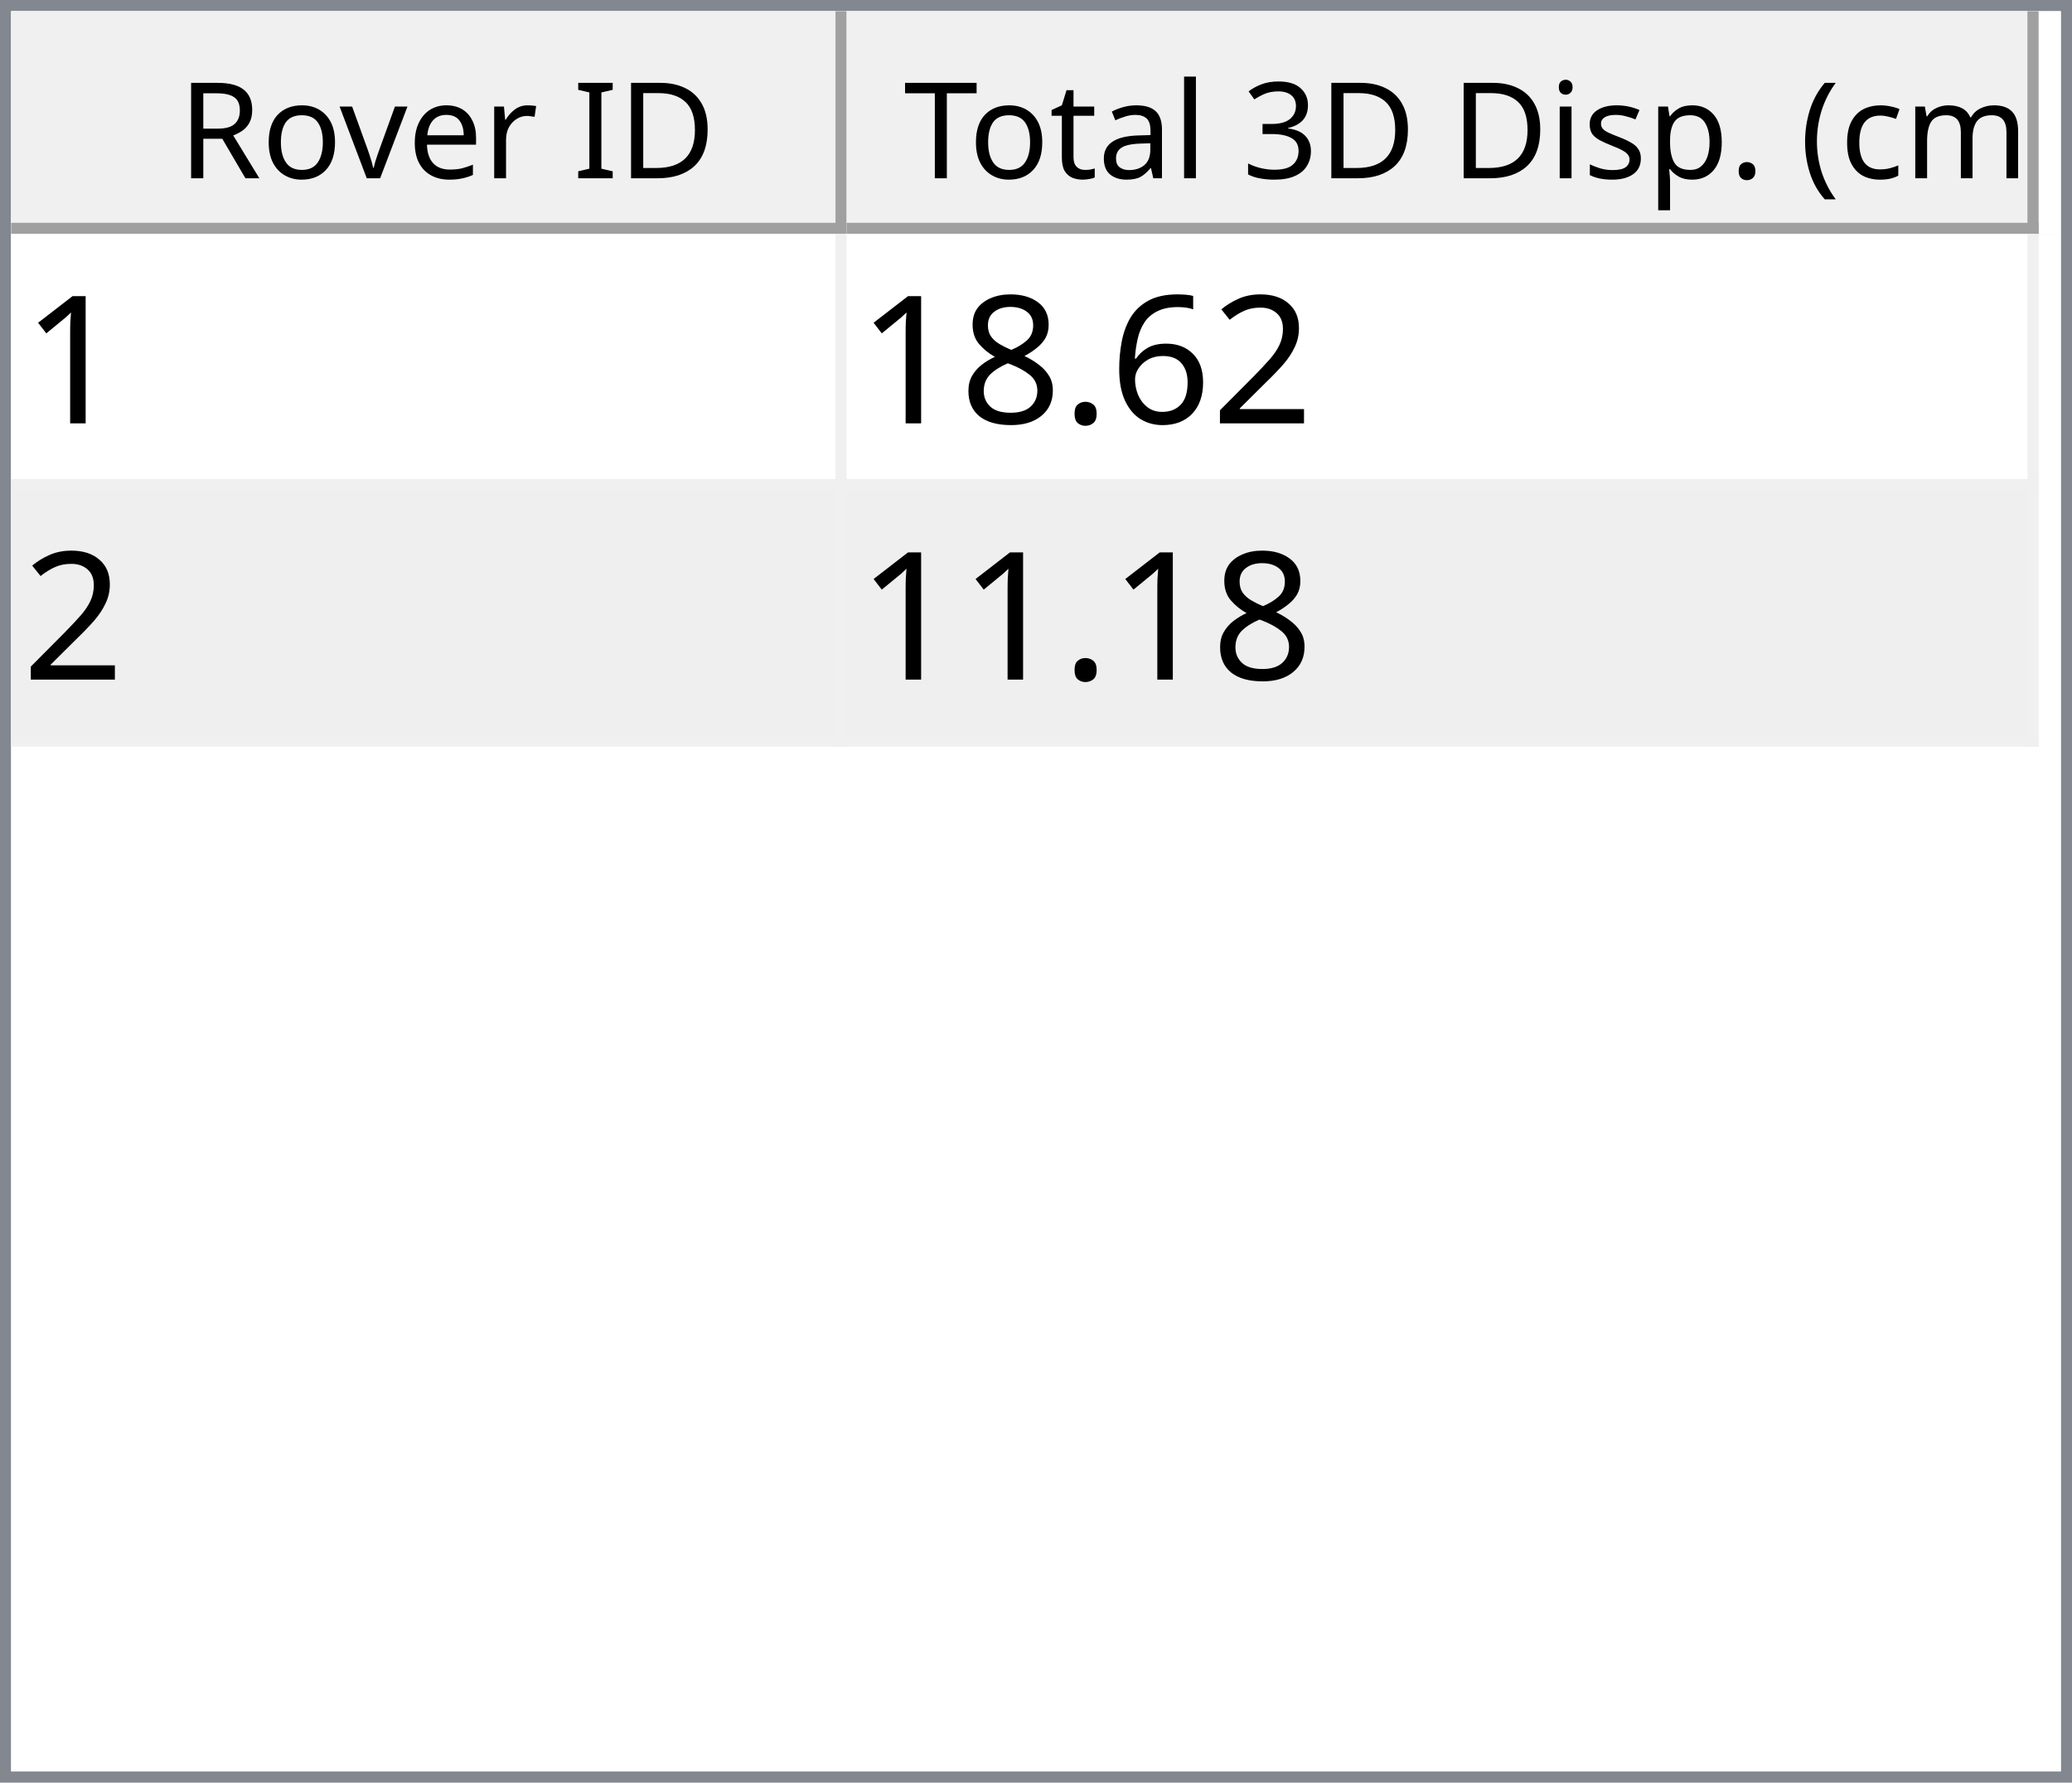
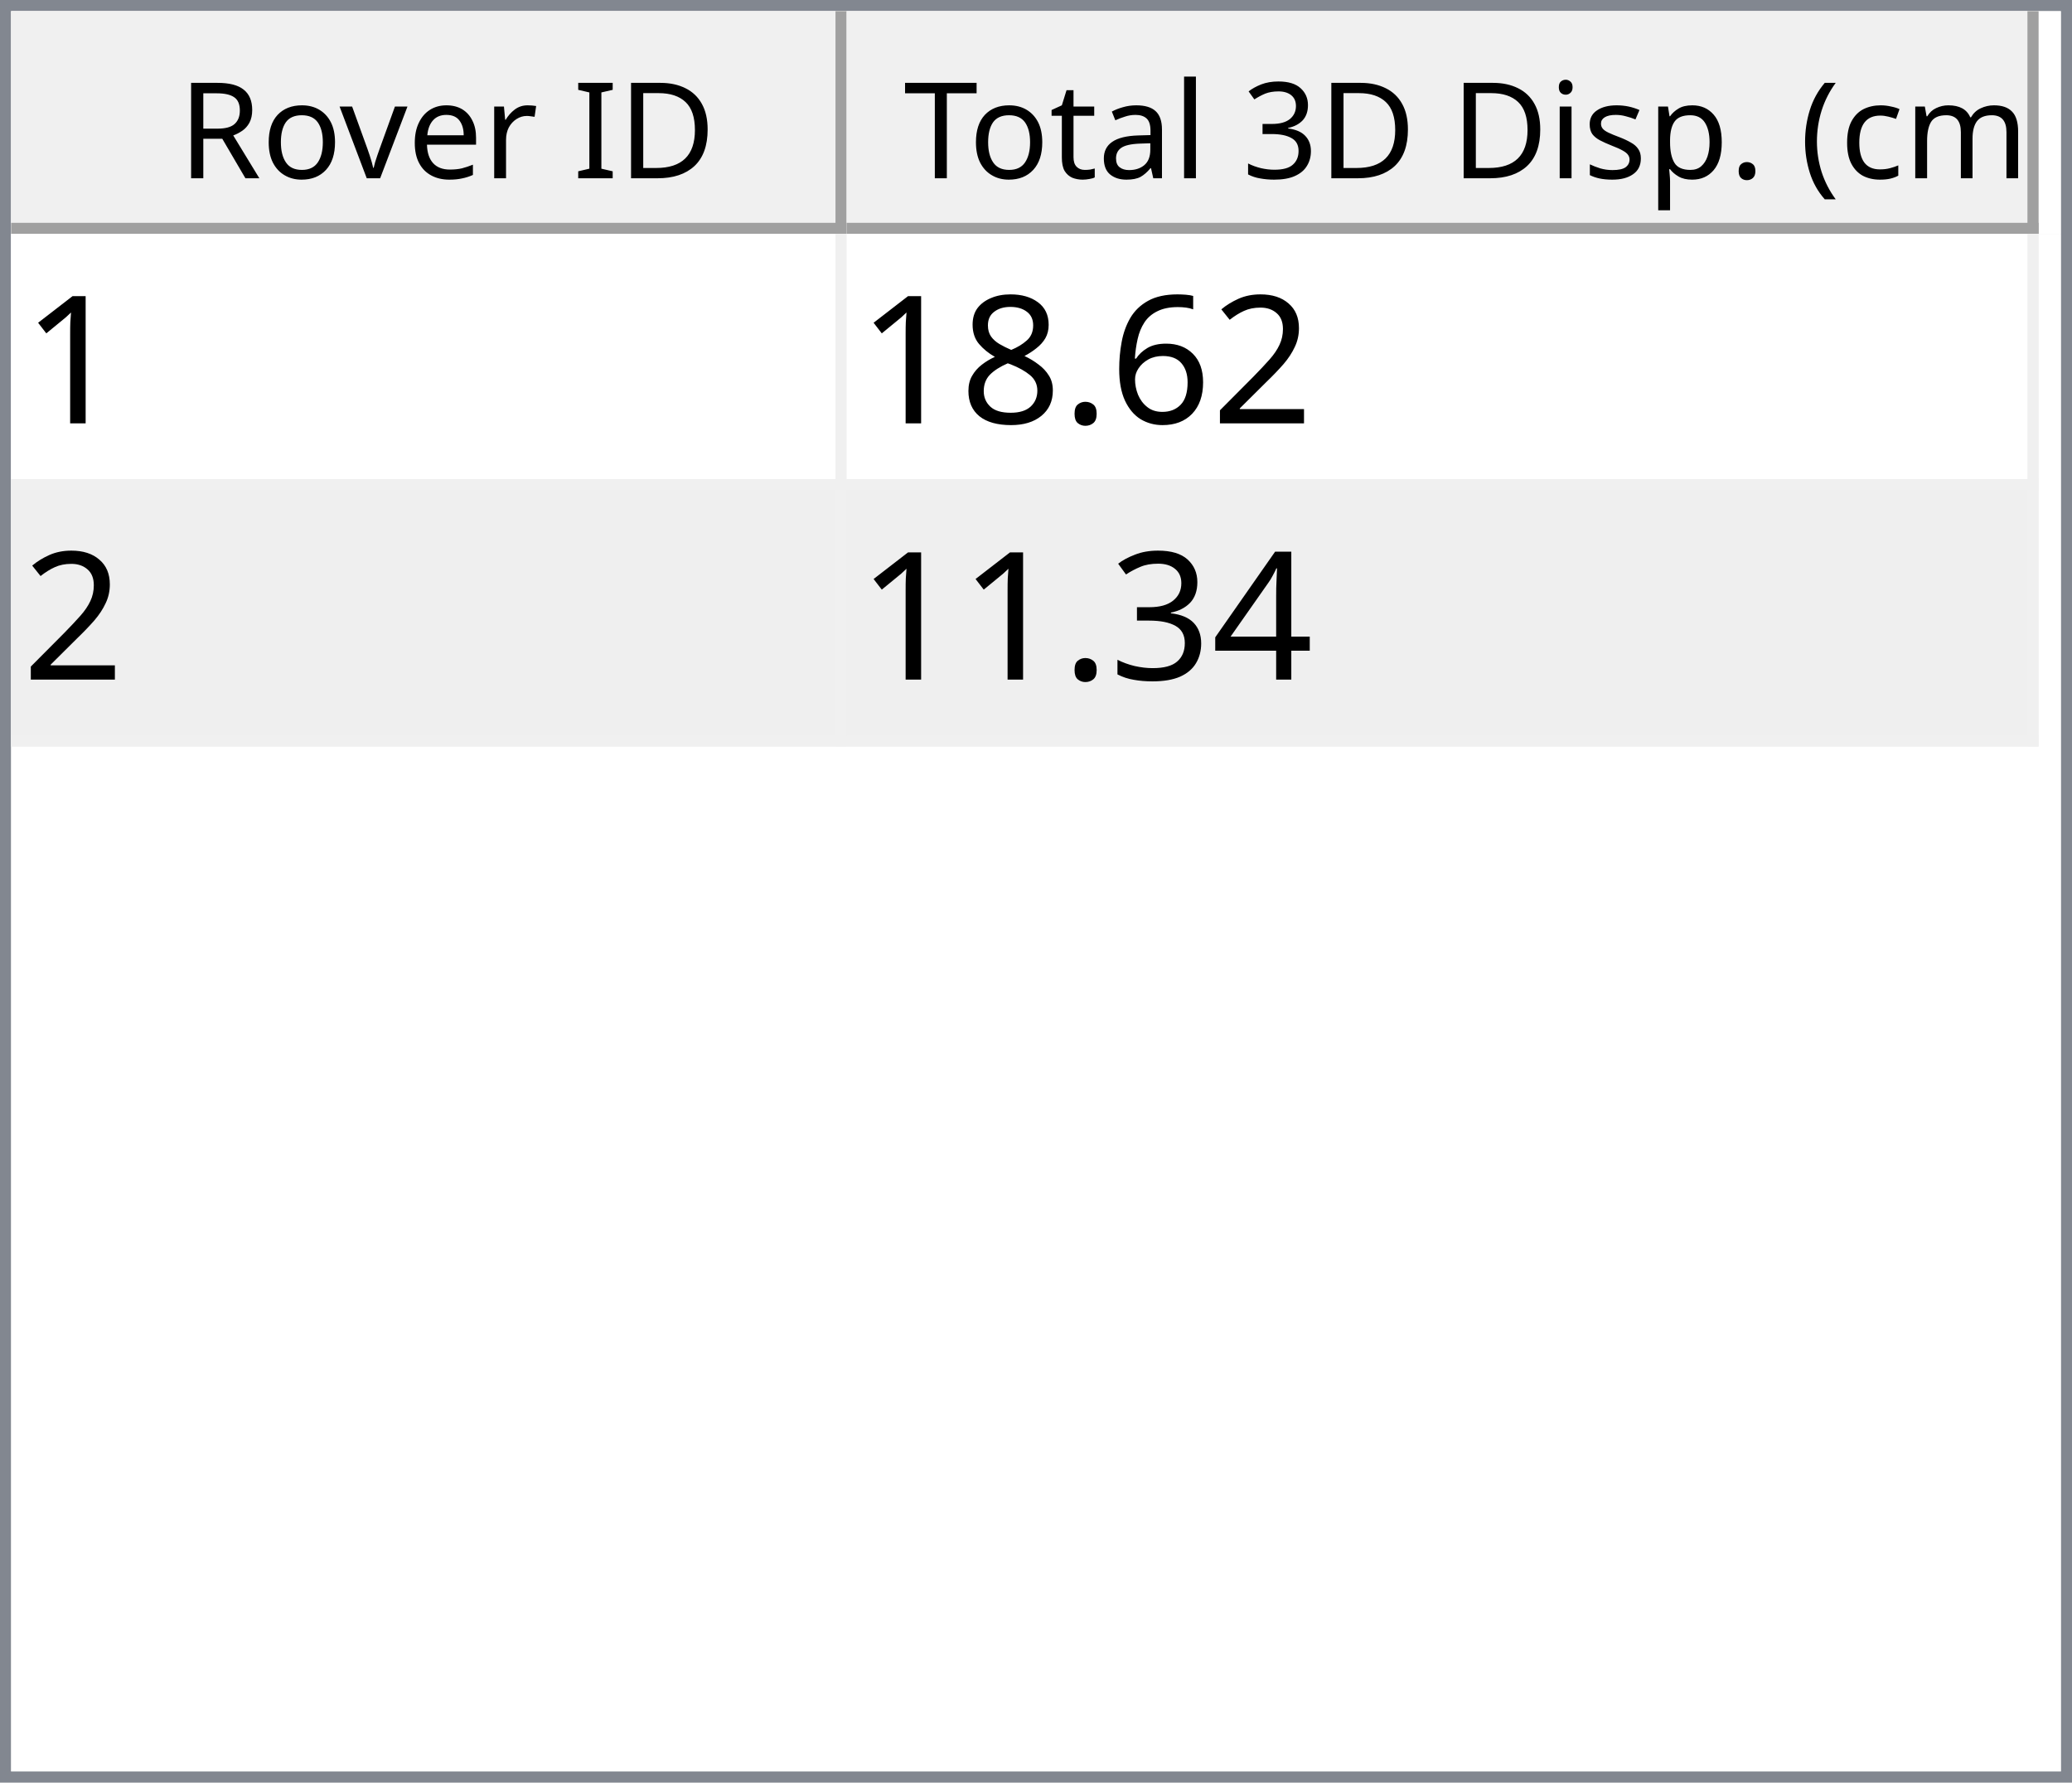
<svg xmlns="http://www.w3.org/2000/svg" style="fill-opacity:1; color-rendering:auto; color-interpolation:auto; text-rendering:auto; stroke:black; stroke-linecap:square; stroke-miterlimit:10; shape-rendering:auto; stroke-opacity:1; fill:black; stroke-dasharray:none; font-weight:normal; stroke-width:1; font-family:'Dialog'; font-style:normal; stroke-linejoin:miter; font-size:12px; stroke-dashoffset:0; image-rendering:auto;" width="186" height="160">
  <defs id="genericDefs" />
  <g>
    <defs id="defs1">
      <clipPath clipPathUnits="userSpaceOnUse" id="clipPath1">
        <path d="M0 0 L186 0 L186 160 L0 160 L0 0 Z" />
      </clipPath>
      <clipPath clipPathUnits="userSpaceOnUse" id="clipPath2">
        <path d="M0 0 L0 160 L186 160 L186 0 Z" />
      </clipPath>
      <clipPath clipPathUnits="userSpaceOnUse" id="clipPath3">
        <path d="M0 0 L0 20 L184 20 L184 0 Z" />
      </clipPath>
      <clipPath clipPathUnits="userSpaceOnUse" id="clipPath4">
        <path d="M0 0 L0 20 L75 20 L75 0 Z" />
      </clipPath>
      <clipPath clipPathUnits="userSpaceOnUse" id="clipPath5">
        <path d="M1 1 L1 19 L74 19 L74 1 Z" />
      </clipPath>
      <clipPath clipPathUnits="userSpaceOnUse" id="clipPath6">
        <path d="M0 0 L0 18 L73 18 L73 0 Z" />
      </clipPath>
      <clipPath clipPathUnits="userSpaceOnUse" id="clipPath7">
        <path d="M-0.5 -0.5 L-0.5 19.5 L74.5 19.5 L74.5 -0.5 Z" />
      </clipPath>
      <clipPath clipPathUnits="userSpaceOnUse" id="clipPath8">
        <path d="M0 0 L0 20 L107 20 L107 0 Z" />
      </clipPath>
      <clipPath clipPathUnits="userSpaceOnUse" id="clipPath9">
        <path d="M1 1 L1 19 L106 19 L106 1 Z" />
      </clipPath>
      <clipPath clipPathUnits="userSpaceOnUse" id="clipPath10">
        <path d="M0 0 L0 18 L105 18 L105 0 Z" />
      </clipPath>
      <clipPath clipPathUnits="userSpaceOnUse" id="clipPath11">
        <path d="M-0.5 -0.5 L-0.5 19.5 L106.5 19.5 L106.5 -0.5 Z" />
      </clipPath>
      <clipPath clipPathUnits="userSpaceOnUse" id="clipPath12">
        <path d="M0 0 L0 138 L184 138 L184 0 Z" />
      </clipPath>
      <clipPath clipPathUnits="userSpaceOnUse" id="clipPath13">
        <path d="M0 0 L0 46 L182 46 L182 0 Z" />
      </clipPath>
      <clipPath clipPathUnits="userSpaceOnUse" id="clipPath14">
        <path d="M-0.5 -0.5 L-0.5 45.5 L181.5 45.5 L181.5 -0.5 Z" />
      </clipPath>
      <clipPath clipPathUnits="userSpaceOnUse" id="clipPath15">
        <path d="M0 0 L0 22 L74 22 L74 0 Z" />
      </clipPath>
      <clipPath clipPathUnits="userSpaceOnUse" id="clipPath16">
        <path d="M0 0 L0 22 L106 22 L106 0 Z" />
      </clipPath>
      <font horiz-adv-x="64.551" id="font1">
        <font-face ascent="107.91" descent="25.098" units-per-em="100" style="font-style:normal; font-family:Segoe UI; font-weight:normal;" />
        <missing-glyph horiz-adv-x="64.551" d="M8.109 0 L8.109 68.266 L56.453 68.266 L56.453 0 L8.109 0 ZM15.328 7.234 L49.219 7.234 L49.219 61.031 L15.328 61.031 L15.328 7.234 Z" />
        <glyph unicode="D" horiz-adv-x="70.117" d="M9.188 0 L9.188 70.016 L28.516 70.016 Q65.531 70.016 65.531 35.891 Q65.531 19.672 55.25 9.836 Q44.969 0 27.734 0 L9.188 0 ZM17.391 62.594 L17.391 7.422 L27.828 7.422 Q41.609 7.422 49.273 14.797 Q56.938 22.172 56.938 35.688 Q56.938 62.594 28.328 62.594 L17.391 62.594 Z" />
        <glyph unicode="I" horiz-adv-x="26.611" d="M17.391 0 L9.188 0 L9.188 70.016 L17.391 70.016 L17.391 0 Z" />
        <glyph unicode=" " horiz-adv-x="27.393" d="" />
        <glyph unicode="r" horiz-adv-x="34.766" d="M34.188 41.891 Q32.078 43.5 28.125 43.5 Q23 43.5 19.555 38.672 Q16.109 33.844 16.109 25.484 L16.109 0 L8.109 0 L8.109 50 L16.109 50 L16.109 39.703 L16.312 39.703 Q18.016 44.969 21.531 47.922 Q25.047 50.875 29.391 50.875 Q32.516 50.875 34.188 50.203 L34.188 41.891 Z" />
        <glyph unicode="e" horiz-adv-x="52.295" d="M48.297 23 L12.984 23 Q13.188 14.656 17.484 10.109 Q21.781 5.562 29.297 5.562 Q37.75 5.562 44.828 11.141 L44.828 3.609 Q38.234 -1.172 27.391 -1.172 Q16.797 -1.172 10.742 5.641 Q4.688 12.453 4.688 24.812 Q4.688 36.469 11.305 43.82 Q17.922 51.172 27.734 51.172 Q37.547 51.172 42.922 44.828 Q48.297 38.484 48.297 27.203 L48.297 23 ZM40.094 29.781 Q40.047 36.719 36.75 40.578 Q33.453 44.438 27.594 44.438 Q21.922 44.438 17.969 40.383 Q14.016 36.328 13.094 29.781 L40.094 29.781 Z" />
        <glyph unicode="v" horiz-adv-x="47.9" d="M47.406 50 L27.484 0 L19.625 0 L0.688 50 L9.469 50 L22.172 13.672 Q23.578 9.672 23.922 6.688 L24.125 6.688 Q24.609 10.453 25.688 13.484 L38.969 50 L47.406 50 Z" />
        <glyph unicode="o" horiz-adv-x="58.594" d="M29 -1.172 Q17.922 -1.172 11.305 5.836 Q4.688 12.844 4.688 24.422 Q4.688 37.016 11.57 44.094 Q18.453 51.172 30.172 51.172 Q41.359 51.172 47.633 44.289 Q53.906 37.406 53.906 25.203 Q53.906 13.234 47.141 6.031 Q40.375 -1.172 29 -1.172 ZM29.594 44.438 Q21.875 44.438 17.383 39.188 Q12.891 33.938 12.891 24.703 Q12.891 15.828 17.43 10.695 Q21.969 5.562 29.594 5.562 Q37.359 5.562 41.531 10.594 Q45.703 15.625 45.703 24.906 Q45.703 34.281 41.531 39.359 Q37.359 44.438 29.594 44.438 Z" />
        <glyph unicode="R" horiz-adv-x="59.814" d="M59.375 0 L49.609 0 L37.891 19.625 Q36.281 22.359 34.766 24.289 Q33.25 26.219 31.664 27.438 Q30.078 28.656 28.25 29.219 Q26.422 29.781 24.125 29.781 L17.391 29.781 L17.391 0 L9.188 0 L9.188 70.016 L30.078 70.016 Q34.672 70.016 38.555 68.867 Q42.438 67.719 45.289 65.375 Q48.141 63.031 49.758 59.547 Q51.375 56.062 51.375 51.375 Q51.375 47.703 50.273 44.656 Q49.172 41.609 47.148 39.211 Q45.125 36.812 42.266 35.133 Q39.406 33.453 35.844 32.516 L35.844 32.328 Q37.594 31.547 38.891 30.547 Q40.188 29.547 41.359 28.18 Q42.531 26.812 43.68 25.078 Q44.828 23.344 46.234 21.047 L59.375 0 ZM17.391 62.594 L17.391 37.203 L28.516 37.203 Q31.594 37.203 34.203 38.133 Q36.812 39.062 38.719 40.797 Q40.625 42.531 41.703 45.047 Q42.781 47.562 42.781 50.688 Q42.781 56.297 39.141 59.445 Q35.5 62.594 28.609 62.594 L17.391 62.594 Z" />
        <glyph unicode=")" horiz-adv-x="30.176" d="M8.297 -15.922 L1.172 -15.922 Q16.406 2.344 16.406 26.812 Q16.406 51.469 1.078 70.016 L8.297 70.016 Q23.531 52.156 23.531 26.703 Q23.531 1.375 8.297 -15.922 Z" />
        <glyph unicode="m" horiz-adv-x="86.133" d="M79.109 0 L71.094 0 L71.094 28.719 Q71.094 37.016 68.531 40.727 Q65.969 44.438 59.906 44.438 Q54.781 44.438 51.195 39.75 Q47.609 35.062 47.609 28.516 L47.609 0 L39.594 0 L39.594 29.688 Q39.594 44.438 28.219 44.438 Q22.953 44.438 19.531 40.016 Q16.109 35.594 16.109 28.516 L16.109 0 L8.109 0 L8.109 50 L16.109 50 L16.109 42.094 L16.312 42.094 Q21.625 51.172 31.844 51.172 Q36.969 51.172 40.773 48.312 Q44.578 45.453 46 40.828 Q51.562 51.172 62.594 51.172 Q79.109 51.172 79.109 30.812 L79.109 0 Z" />
        <glyph unicode="c" horiz-adv-x="46.191" d="M42.188 2.297 Q36.422 -1.172 28.516 -1.172 Q17.828 -1.172 11.258 5.789 Q4.688 12.75 4.688 23.828 Q4.688 36.188 11.766 43.68 Q18.844 51.172 30.672 51.172 Q37.25 51.172 42.281 48.734 L42.281 40.531 Q36.719 44.438 30.375 44.438 Q22.703 44.438 17.797 38.945 Q12.891 33.453 12.891 24.516 Q12.891 15.719 17.508 10.641 Q22.125 5.562 29.891 5.562 Q36.422 5.562 42.188 9.906 L42.188 2.297 Z" />
        <glyph unicode="(" horiz-adv-x="30.176" d="M29.109 -15.922 L21.969 -15.922 Q6.844 1.375 6.844 26.703 Q6.844 52.156 21.969 70.016 L29.203 70.016 Q13.875 51.469 13.875 26.812 Q13.875 2.344 29.109 -15.922 Z" />
        <glyph unicode="." horiz-adv-x="21.68" d="M10.891 -1.078 Q8.641 -1.078 7.055 0.539 Q5.469 2.156 5.469 4.391 Q5.469 6.641 7.055 8.273 Q8.641 9.906 10.891 9.906 Q13.188 9.906 14.797 8.273 Q16.406 6.641 16.406 4.391 Q16.406 2.156 14.797 0.539 Q13.188 -1.078 10.891 -1.078 Z" />
        <glyph unicode="p" horiz-adv-x="58.789" d="M16.312 7.234 L16.109 7.234 L16.109 -23 L8.109 -23 L8.109 50 L16.109 50 L16.109 41.219 L16.312 41.219 Q22.219 51.172 33.594 51.172 Q43.266 51.172 48.688 44.461 Q54.109 37.75 54.109 26.469 Q54.109 13.922 48 6.375 Q41.891 -1.172 31.297 -1.172 Q21.578 -1.172 16.312 7.234 ZM16.109 27.391 L16.109 20.406 Q16.109 14.203 20.141 9.883 Q24.172 5.562 30.375 5.562 Q37.641 5.562 41.773 11.133 Q45.906 16.703 45.906 26.609 Q45.906 34.969 42.047 39.703 Q38.188 44.438 31.594 44.438 Q24.609 44.438 20.359 39.578 Q16.109 34.719 16.109 27.391 Z" />
        <glyph unicode="s" horiz-adv-x="42.432" d="M5.078 1.812 L5.078 10.406 Q11.625 5.562 19.484 5.562 Q30.031 5.562 30.031 12.594 Q30.031 14.594 29.125 15.992 Q28.219 17.391 26.68 18.461 Q25.141 19.531 23.07 20.383 Q21 21.234 18.609 22.172 Q15.281 23.484 12.766 24.828 Q10.25 26.172 8.57 27.859 Q6.891 29.547 6.031 31.695 Q5.172 33.844 5.172 36.719 Q5.172 40.234 6.789 42.945 Q8.406 45.656 11.086 47.484 Q13.766 49.312 17.211 50.242 Q20.656 51.172 24.312 51.172 Q30.812 51.172 35.938 48.922 L35.938 40.828 Q30.422 44.438 23.25 44.438 Q21 44.438 19.195 43.922 Q17.391 43.406 16.094 42.477 Q14.797 41.547 14.086 40.258 Q13.375 38.969 13.375 37.406 Q13.375 35.453 14.086 34.133 Q14.797 32.812 16.164 31.789 Q17.531 30.766 19.484 29.938 Q21.438 29.109 23.922 28.125 Q27.25 26.859 29.883 25.516 Q32.516 24.172 34.375 22.484 Q36.234 20.797 37.234 18.602 Q38.234 16.406 38.234 13.375 Q38.234 9.672 36.602 6.938 Q34.969 4.203 32.234 2.398 Q29.5 0.594 25.93 -0.289 Q22.359 -1.172 18.453 -1.172 Q10.75 -1.172 5.078 1.812 Z" />
        <glyph unicode="i" horiz-adv-x="24.219" d="M12.203 62.703 Q10.062 62.703 8.547 64.164 Q7.031 65.625 7.031 67.875 Q7.031 70.125 8.547 71.609 Q10.062 73.094 12.203 73.094 Q14.406 73.094 15.945 71.609 Q17.484 70.125 17.484 67.875 Q17.484 65.719 15.945 64.211 Q14.406 62.703 12.203 62.703 ZM16.109 0 L8.109 0 L8.109 50 L16.109 50 L16.109 0 Z" />
        <glyph unicode="3" horiz-adv-x="53.906" d="M46.531 19.828 Q46.531 15.094 44.75 11.211 Q42.969 7.328 39.719 4.57 Q36.469 1.812 31.93 0.297 Q27.391 -1.219 21.922 -1.219 Q11.922 -1.219 6 2.594 L6 11.188 Q13.094 5.609 22.219 5.609 Q25.875 5.609 28.828 6.539 Q31.781 7.469 33.906 9.227 Q36.031 10.984 37.18 13.477 Q38.328 15.969 38.328 19.094 Q38.328 32.812 18.797 32.812 L12.984 32.812 L12.984 39.594 L18.5 39.594 Q35.797 39.594 35.797 52.484 Q35.797 64.406 22.609 64.406 Q15.188 64.406 8.688 59.422 L8.688 67.188 Q15.375 71.188 24.609 71.188 Q29 71.188 32.57 69.969 Q36.141 68.75 38.68 66.555 Q41.219 64.359 42.609 61.281 Q44 58.203 44 54.5 Q44 40.672 30.031 36.719 L30.031 36.531 Q33.594 36.141 36.625 34.797 Q39.656 33.453 41.852 31.305 Q44.047 29.156 45.289 26.25 Q46.531 23.344 46.531 19.828 Z" />
        <glyph unicode="l" horiz-adv-x="24.219" d="M16.109 0 L8.109 0 L8.109 74.031 L16.109 74.031 L16.109 0 Z" />
        <glyph unicode="a" horiz-adv-x="50.879" d="M43.891 0 L35.891 0 L35.891 7.812 L35.688 7.812 Q30.469 -1.172 20.312 -1.172 Q12.844 -1.172 8.617 2.781 Q4.391 6.734 4.391 13.281 Q4.391 27.297 20.906 29.594 L35.891 31.688 Q35.891 44.438 25.594 44.438 Q16.547 44.438 9.281 38.281 L9.281 46.484 Q16.656 51.172 26.266 51.172 Q43.891 51.172 43.891 32.516 L43.891 0 ZM35.891 25.297 L23.828 23.641 Q18.266 22.859 15.43 20.875 Q12.594 18.891 12.594 13.875 Q12.594 10.203 15.211 7.883 Q17.828 5.562 22.172 5.562 Q28.125 5.562 32.008 9.742 Q35.891 13.922 35.891 20.312 L35.891 25.297 Z" />
        <glyph unicode="t" horiz-adv-x="33.887" d="M31.297 0.484 Q28.469 -1.078 23.828 -1.078 Q10.688 -1.078 10.688 13.578 L10.688 43.172 L2.094 43.172 L2.094 50 L10.688 50 L10.688 62.203 L18.703 64.797 L18.703 50 L31.297 50 L31.297 43.172 L18.703 43.172 L18.703 14.984 Q18.703 9.969 20.414 7.82 Q22.125 5.672 26.078 5.672 Q29.109 5.672 31.297 7.328 L31.297 0.484 Z" />
        <glyph unicode="T" horiz-adv-x="52.393" d="M50.594 62.594 L30.375 62.594 L30.375 0 L22.172 0 L22.172 62.594 L2 62.594 L2 70.016 L50.594 70.016 L50.594 62.594 Z" />
      </font>
      <font horiz-adv-x="75.0" id="font2">
        <font-face ascent="100.537" descent="21.973" units-per-em="100" style="font-style:normal; font-family:sans-serif; font-weight:normal;" />
        <missing-glyph horiz-adv-x="75.0" d="M12.5 0 L12.5 62.5 L62.5 62.5 L62.5 0 L12.5 0 ZM14.062 1.562 L60.938 1.562 L60.938 60.938 L14.062 60.938 L14.062 1.562 Z" />
        <glyph unicode="1" horiz-adv-x="55.615" d="M37.25 0 L28.469 0 L28.469 56 Q25.297 52.984 20.141 49.953 Q14.984 46.922 10.891 45.406 L10.891 53.906 Q18.266 57.375 23.781 62.305 Q29.297 67.234 31.594 71.875 L37.25 71.875 L37.25 0 Z" />
        <glyph unicode="2" horiz-adv-x="55.615" d="M50.344 8.453 L50.344 0 L3.031 0 Q2.938 3.172 4.047 6.109 Q5.859 10.938 9.836 15.625 Q13.812 20.312 21.344 26.469 Q33.016 36.031 37.117 41.625 Q41.219 47.219 41.219 52.203 Q41.219 57.422 37.477 61.008 Q33.734 64.594 27.734 64.594 Q21.391 64.594 17.578 60.789 Q13.766 56.984 13.719 50.25 L4.688 51.172 Q5.609 61.281 11.664 66.578 Q17.719 71.875 27.938 71.875 Q38.234 71.875 44.242 66.164 Q50.25 60.453 50.25 52 Q50.25 47.703 48.492 43.555 Q46.734 39.406 42.656 34.812 Q38.578 30.219 29.109 22.219 Q21.188 15.578 18.945 13.211 Q16.703 10.844 15.234 8.453 L50.344 8.453 Z" />
        <glyph unicode="6" horiz-adv-x="55.615" d="M49.75 54.047 L41.016 53.375 Q39.844 58.547 37.703 60.891 Q34.125 64.656 28.906 64.656 Q24.703 64.656 21.531 62.312 Q17.391 59.281 14.992 53.469 Q12.594 47.656 12.5 36.922 Q15.672 41.75 20.266 44.094 Q24.859 46.438 29.891 46.438 Q38.672 46.438 44.852 39.969 Q51.031 33.5 51.031 23.25 Q51.031 16.5 48.125 10.719 Q45.219 4.938 40.141 1.859 Q35.062 -1.219 28.609 -1.219 Q17.625 -1.219 10.695 6.859 Q3.766 14.938 3.766 33.5 Q3.766 54.25 11.422 63.672 Q18.109 71.875 29.438 71.875 Q37.891 71.875 43.289 67.141 Q48.688 62.406 49.75 54.047 ZM13.875 23.188 Q13.875 18.656 15.797 14.508 Q17.719 10.359 21.188 8.18 Q24.656 6 28.469 6 Q34.031 6 38.039 10.492 Q42.047 14.984 42.047 22.703 Q42.047 30.125 38.086 34.398 Q34.125 38.672 28.125 38.672 Q22.172 38.672 18.023 34.398 Q13.875 30.125 13.875 23.188 Z" />
        <glyph unicode="." horiz-adv-x="27.783" d="M9.078 0 L9.078 10.016 L19.094 10.016 L19.094 0 L9.078 0 Z" />
        <glyph unicode="8" horiz-adv-x="55.615" d="M17.672 38.812 Q12.203 40.828 9.57 44.539 Q6.938 48.25 6.938 53.422 Q6.938 61.234 12.555 66.555 Q18.172 71.875 27.484 71.875 Q36.859 71.875 42.578 66.43 Q48.297 60.984 48.297 53.172 Q48.297 48.188 45.68 44.508 Q43.062 40.828 37.75 38.812 Q44.344 36.672 47.781 31.883 Q51.219 27.094 51.219 20.453 Q51.219 11.281 44.727 5.031 Q38.234 -1.219 27.641 -1.219 Q17.047 -1.219 10.547 5.055 Q4.047 11.328 4.047 20.703 Q4.047 27.688 7.594 32.398 Q11.141 37.109 17.672 38.812 ZM15.922 53.719 Q15.922 48.641 19.195 45.414 Q22.469 42.188 27.688 42.188 Q32.766 42.188 36.016 45.383 Q39.266 48.578 39.266 53.219 Q39.266 58.062 35.914 61.359 Q32.562 64.656 27.594 64.656 Q22.562 64.656 19.242 61.43 Q15.922 58.203 15.922 53.719 ZM13.094 20.656 Q13.094 16.891 14.875 13.375 Q16.656 9.859 20.172 7.93 Q23.688 6 27.734 6 Q34.031 6 38.133 10.055 Q42.234 14.109 42.234 20.359 Q42.234 26.703 38.016 30.859 Q33.797 35.016 27.438 35.016 Q21.234 35.016 17.164 30.914 Q13.094 26.812 13.094 20.656 Z" />
+         <glyph unicode="4" horiz-adv-x="55.615" d="M32.328 0 L32.328 17.141 L1.266 17.141 L1.266 25.203 L33.938 71.578 L41.109 71.578 L41.109 25.203 L50.781 25.203 L50.781 17.141 L41.109 17.141 L41.109 0 L32.328 0 ZM32.328 25.203 L32.328 57.469 L9.906 25.203 L32.328 25.203 Z" />
+         <glyph unicode="3" horiz-adv-x="55.615" d="M4.203 18.891 L12.984 20.062 Q14.5 12.594 18.141 9.297 Q21.781 6 27 6 Q33.203 6 37.477 10.297 Q41.75 14.594 41.75 20.953 Q41.75 27 37.797 30.93 Q33.844 34.859 27.734 34.859 Q25.25 34.859 21.531 33.891 L22.516 41.609 Q23.391 41.5 23.922 41.5 Q29.547 41.5 34.039 44.43 Q38.531 47.359 38.531 53.469 Q38.531 58.297 35.258 61.477 Q31.984 64.656 26.812 64.656 Q21.688 64.656 18.266 61.43 Q14.844 58.203 13.875 51.766 L5.078 53.328 Q6.688 62.156 12.398 67.016 Q18.109 71.875 26.609 71.875 Q32.469 71.875 37.398 69.359 Q42.328 66.844 44.945 62.5 Q47.562 58.156 47.562 53.266 Q47.562 48.641 45.07 44.828 Q42.578 41.016 37.703 38.766 Q44.047 37.312 47.562 32.695 Q51.078 28.078 51.078 21.141 Q51.078 11.766 44.242 5.25 Q37.406 -1.266 26.953 -1.266 Q17.531 -1.266 11.305 4.352 Q5.078 9.969 4.203 18.891 Z" />
      </font>
    </defs>
    <g style="fill:white; stroke:white;">
      <rect x="0" y="0" width="186" style="clip-path:url(#clipPath1); stroke:none;" height="160" />
    </g>
    <g style="fill:white; text-rendering:optimizeSpeed; color-rendering:optimizeSpeed; image-rendering:optimizeSpeed; shape-rendering:crispEdges; stroke:white; color-interpolation:sRGB;">
      <rect x="0" width="186" height="160" y="0" style="stroke:none;" />
      <path style="stroke:none;" d="M0 160 L186 160 L186 0 L0 0 Z" />
    </g>
    <g style="fill:rgb(240,240,240); font-family:'Segoe UI'; stroke:rgb(240,240,240);">
      <rect x="0" y="0" width="186" style="clip-path:url(#clipPath2); stroke:none;" height="160" />
    </g>
    <g style="fill:rgb(130,135,144); font-family:'Segoe UI'; stroke:rgb(130,135,144);">
      <path d="M0 0 L186 0 L186 160 L0 160 L0 0 ZM1 1 L185 1 L185 159 L1 159 L1 1 Z" style="fill-rule:evenodd; clip-path:url(#clipPath2); stroke:none;" />
    </g>
    <g style="fill:white; font-family:'Segoe UI'; stroke:white;" transform="translate(1,1)">
      <rect x="0" y="0" width="184" style="clip-path:url(#clipPath3); stroke:none;" height="20" />
    </g>
    <g style="fill:rgb(240,240,240); font-family:'Segoe UI'; stroke:rgb(240,240,240);" transform="translate(1,1)">
      <rect x="0" y="0" width="75" style="clip-path:url(#clipPath4); stroke:none;" height="20" />
    </g>
    <g style="font-family:'Segoe UI';" transform="translate(2,2)">
      <text x="14" xml:space="preserve" y="14" style="clip-path:url(#clipPath6); stroke:none;">Rover ID</text>
    </g>
    <g style="fill:rgb(160,160,160); font-family:'Segoe UI'; stroke:rgb(160,160,160); stroke-linejoin:bevel;" transform="translate(1.5,1.5)">
      <line x1="74" x2="74" y1="0" style="fill:none; clip-path:url(#clipPath7);" y2="19" />
    </g>
    <g style="fill:rgb(160,160,160); font-family:'Segoe UI'; stroke:rgb(160,160,160); stroke-linejoin:bevel;" transform="matrix(1,0,0,1,1,1) translate(0.5,0.5)">
      <line x1="0" x2="74" y1="19" style="fill:none; clip-path:url(#clipPath7);" y2="19" />
    </g>
    <g style="fill:rgb(240,240,240); font-family:'Segoe UI'; stroke:rgb(240,240,240);" transform="translate(76,1)">
      <rect x="0" y="0" width="107" style="clip-path:url(#clipPath8); stroke:none;" height="20" />
    </g>
    <g style="font-family:'Segoe UI';" transform="translate(77,2)">
      <text x="1" xml:space="preserve" y="14" style="clip-path:url(#clipPath10); stroke:none;"> Total 3D Disp. (cm)</text>
    </g>
    <g style="fill:rgb(160,160,160); font-family:'Segoe UI'; stroke:rgb(160,160,160); stroke-linejoin:bevel;" transform="translate(76.5,1.5)">
      <line x1="106" x2="106" y1="0" style="fill:none; clip-path:url(#clipPath11);" y2="19" />
    </g>
    <g style="fill:rgb(160,160,160); font-family:'Segoe UI'; stroke:rgb(160,160,160); stroke-linejoin:bevel;" transform="matrix(1,0,0,1,76,1) translate(0.5,0.5)">
      <line x1="0" x2="106" y1="19" style="fill:none; clip-path:url(#clipPath11);" y2="19" />
    </g>
    <g style="fill:white; font-family:'Segoe UI'; stroke:white;" transform="translate(1,21)">
      <rect x="0" y="0" width="184" style="clip-path:url(#clipPath12); stroke:none;" height="138" />
    </g>
    <g style="fill:rgb(240,240,240); font-size:16px; font-family:sans-serif; stroke:rgb(240,240,240);" transform="translate(1,21)">
      <rect x="0" y="0" width="182" style="clip-path:url(#clipPath13); stroke:none;" height="46" />
      <line transform="translate(0.5,0.5)" x1="0" x2="181" y1="22" style="clip-path:url(#clipPath14); fill:none; stroke-linejoin:bevel;" y2="22" />
    </g>
    <g transform="matrix(1,0,0,1,1,21) translate(0.5,0.5)" style="fill:rgb(240,240,240); font-size:16px; font-family:sans-serif; stroke:rgb(240,240,240); stroke-linejoin:bevel;">
      <line x1="0" x2="181" y1="45" style="fill:none; clip-path:url(#clipPath14);" y2="45" />
    </g>
    <g transform="matrix(1,0,0,1,1,21) translate(0.5,0.5)" style="fill:rgb(240,240,240); font-size:16px; font-family:sans-serif; stroke:rgb(240,240,240); stroke-linejoin:bevel;">
      <line x1="74" x2="74" y1="0" style="fill:none; clip-path:url(#clipPath14);" y2="45" />
    </g>
    <g transform="matrix(1,0,0,1,1,21) translate(0.5,0.5)" style="fill:rgb(240,240,240); font-size:16px; font-family:sans-serif; stroke:rgb(240,240,240); stroke-linejoin:bevel;">
      <line x1="181" x2="181" y1="0" style="fill:none; clip-path:url(#clipPath14);" y2="45" />
    </g>
    <g style="fill:white; font-size:16px; font-family:sans-serif; stroke:white;" transform="matrix(1,0,0,1,1,21)">
      <rect x="0" y="0" width="74" style="clip-path:url(#clipPath15); stroke:none;" height="22" />
      <text x="1" y="17" style="fill:black; clip-path:url(#clipPath15); stroke:none;" xml:space="preserve">1</text>
    </g>
    <g style="fill:white; font-size:16px; font-family:sans-serif; stroke:white;" transform="matrix(1,0,0,1,1,21) translate(75,0)">
      <rect x="0" y="0" width="106" style="clip-path:url(#clipPath16); stroke:none;" height="22" />
      <text x="1" y="17" style="fill:black; clip-path:url(#clipPath16); stroke:none;" xml:space="preserve">18.62</text>
    </g>
    <g style="fill:rgb(239,239,239); font-size:16px; font-family:sans-serif; stroke:rgb(239,239,239);" transform="matrix(1,0,0,1,1,21) translate(0,23)">
      <rect x="0" y="0" width="74" style="clip-path:url(#clipPath15); stroke:none;" height="22" />
      <text x="1" y="17" style="fill:black; clip-path:url(#clipPath15); stroke:none;" xml:space="preserve">2</text>
    </g>
    <g style="fill:rgb(239,239,239); font-size:16px; font-family:sans-serif; stroke:rgb(239,239,239);" transform="matrix(1,0,0,1,1,21) translate(75,23)">
      <rect x="0" y="0" width="106" style="clip-path:url(#clipPath16); stroke:none;" height="22" />
-       <text x="1" y="17" style="fill:black; clip-path:url(#clipPath16); stroke:none;" xml:space="preserve">11.18</text>
+       <text x="1" y="17" style="fill:black; clip-path:url(#clipPath16); stroke:none;" xml:space="preserve">11.34</text>
    </g>
  </g>
</svg>
